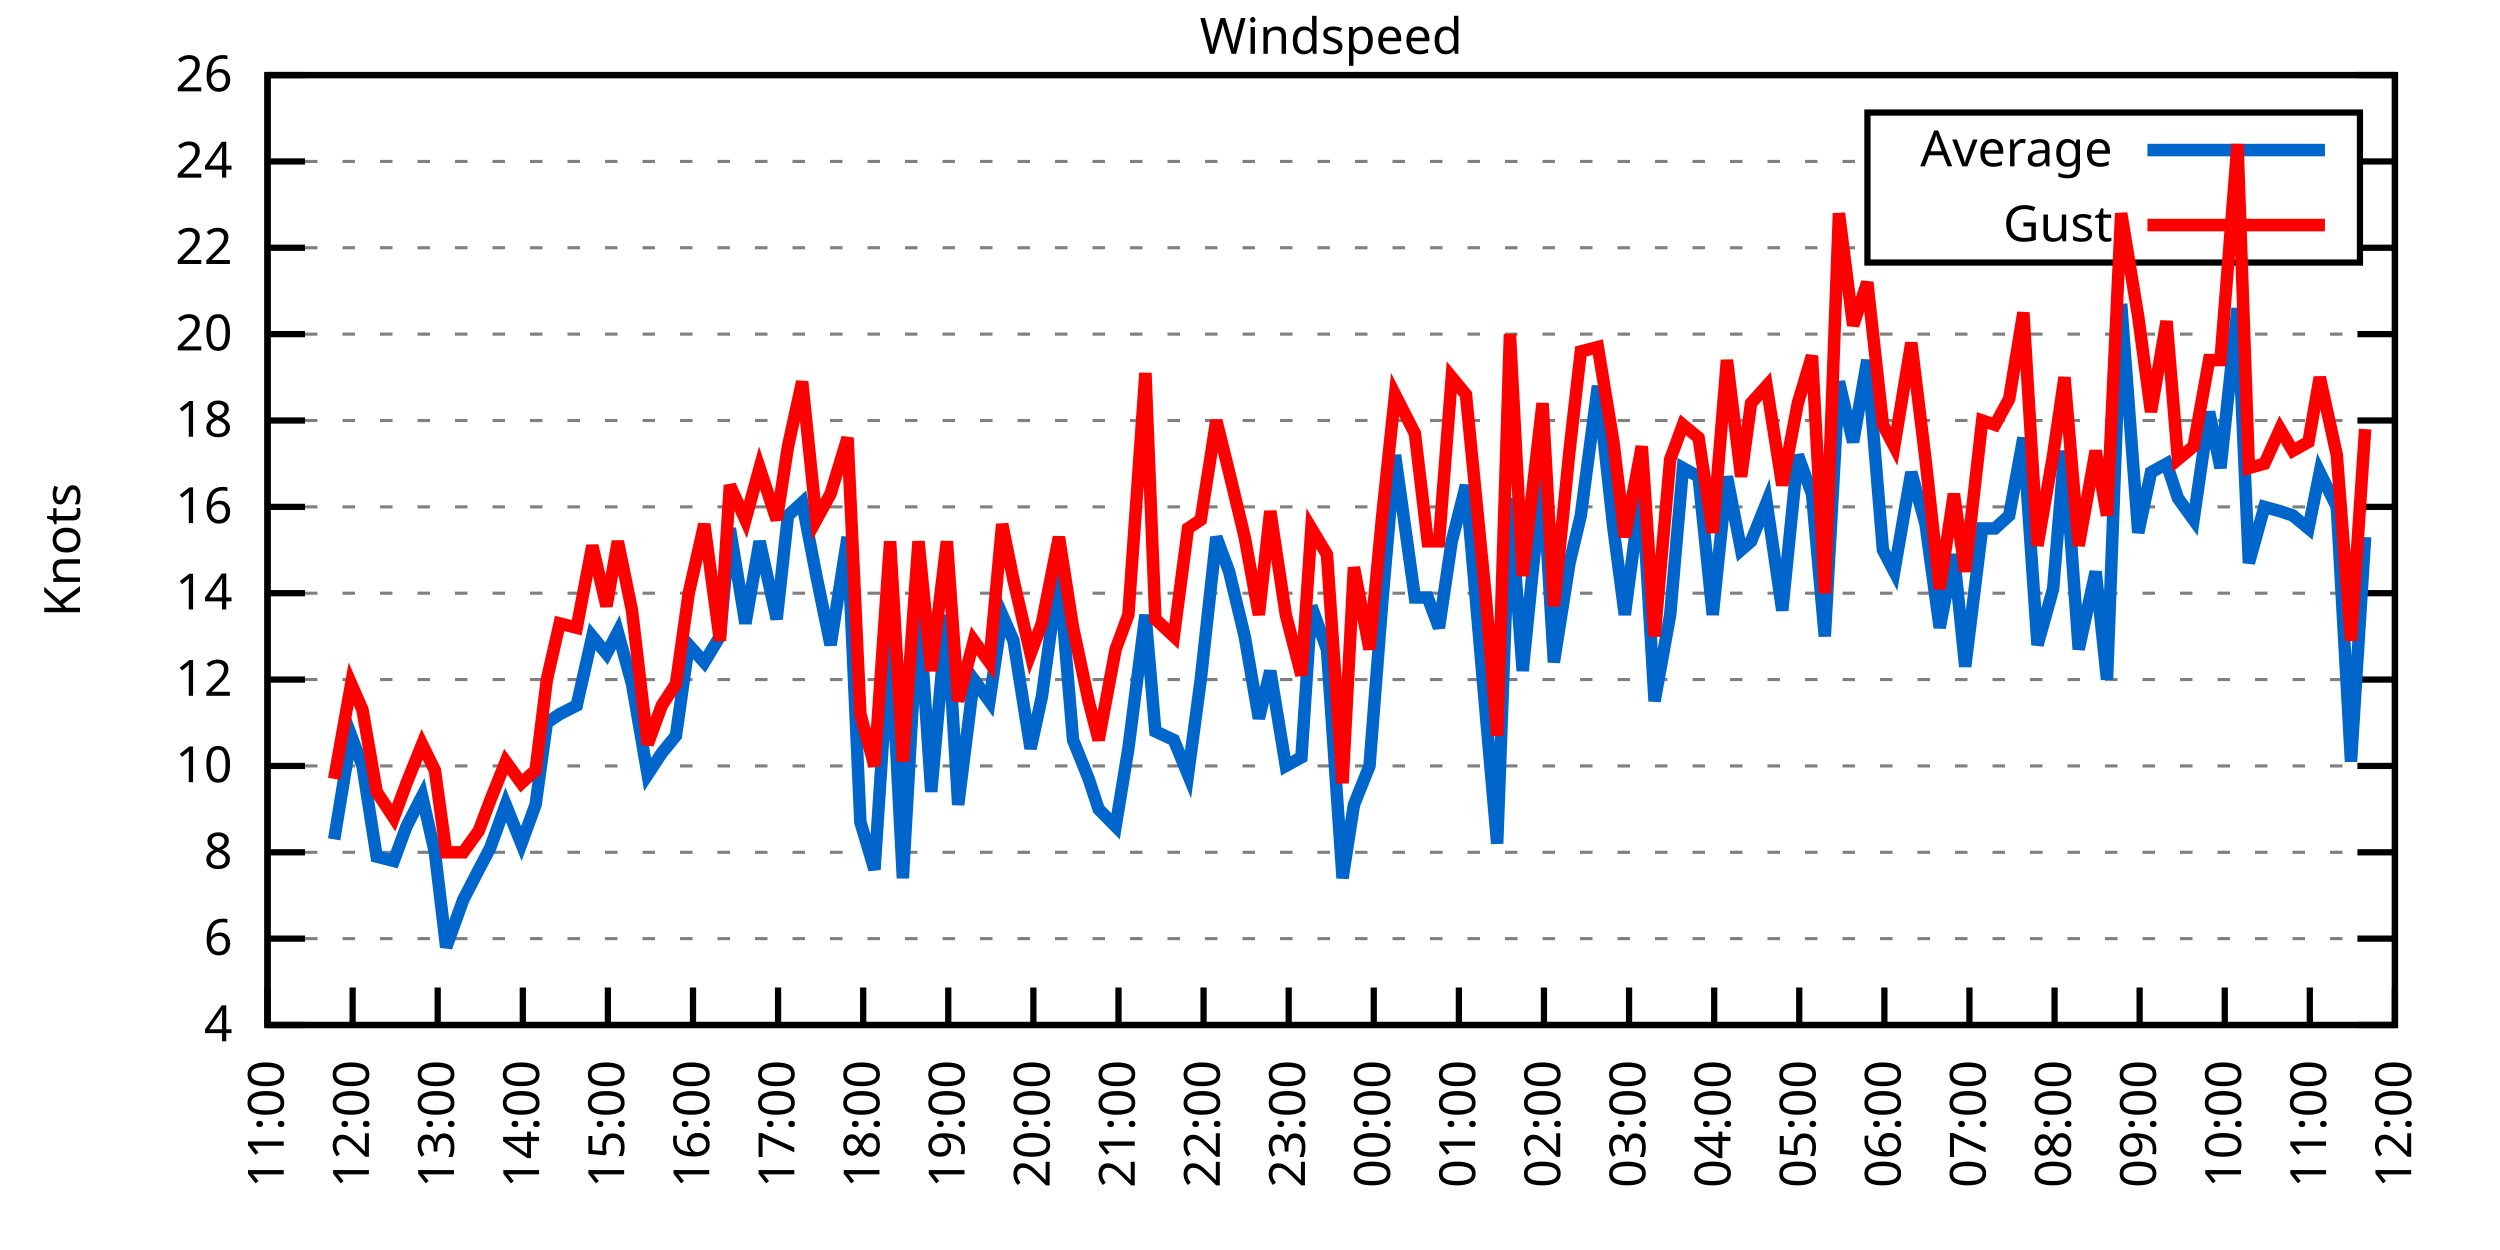
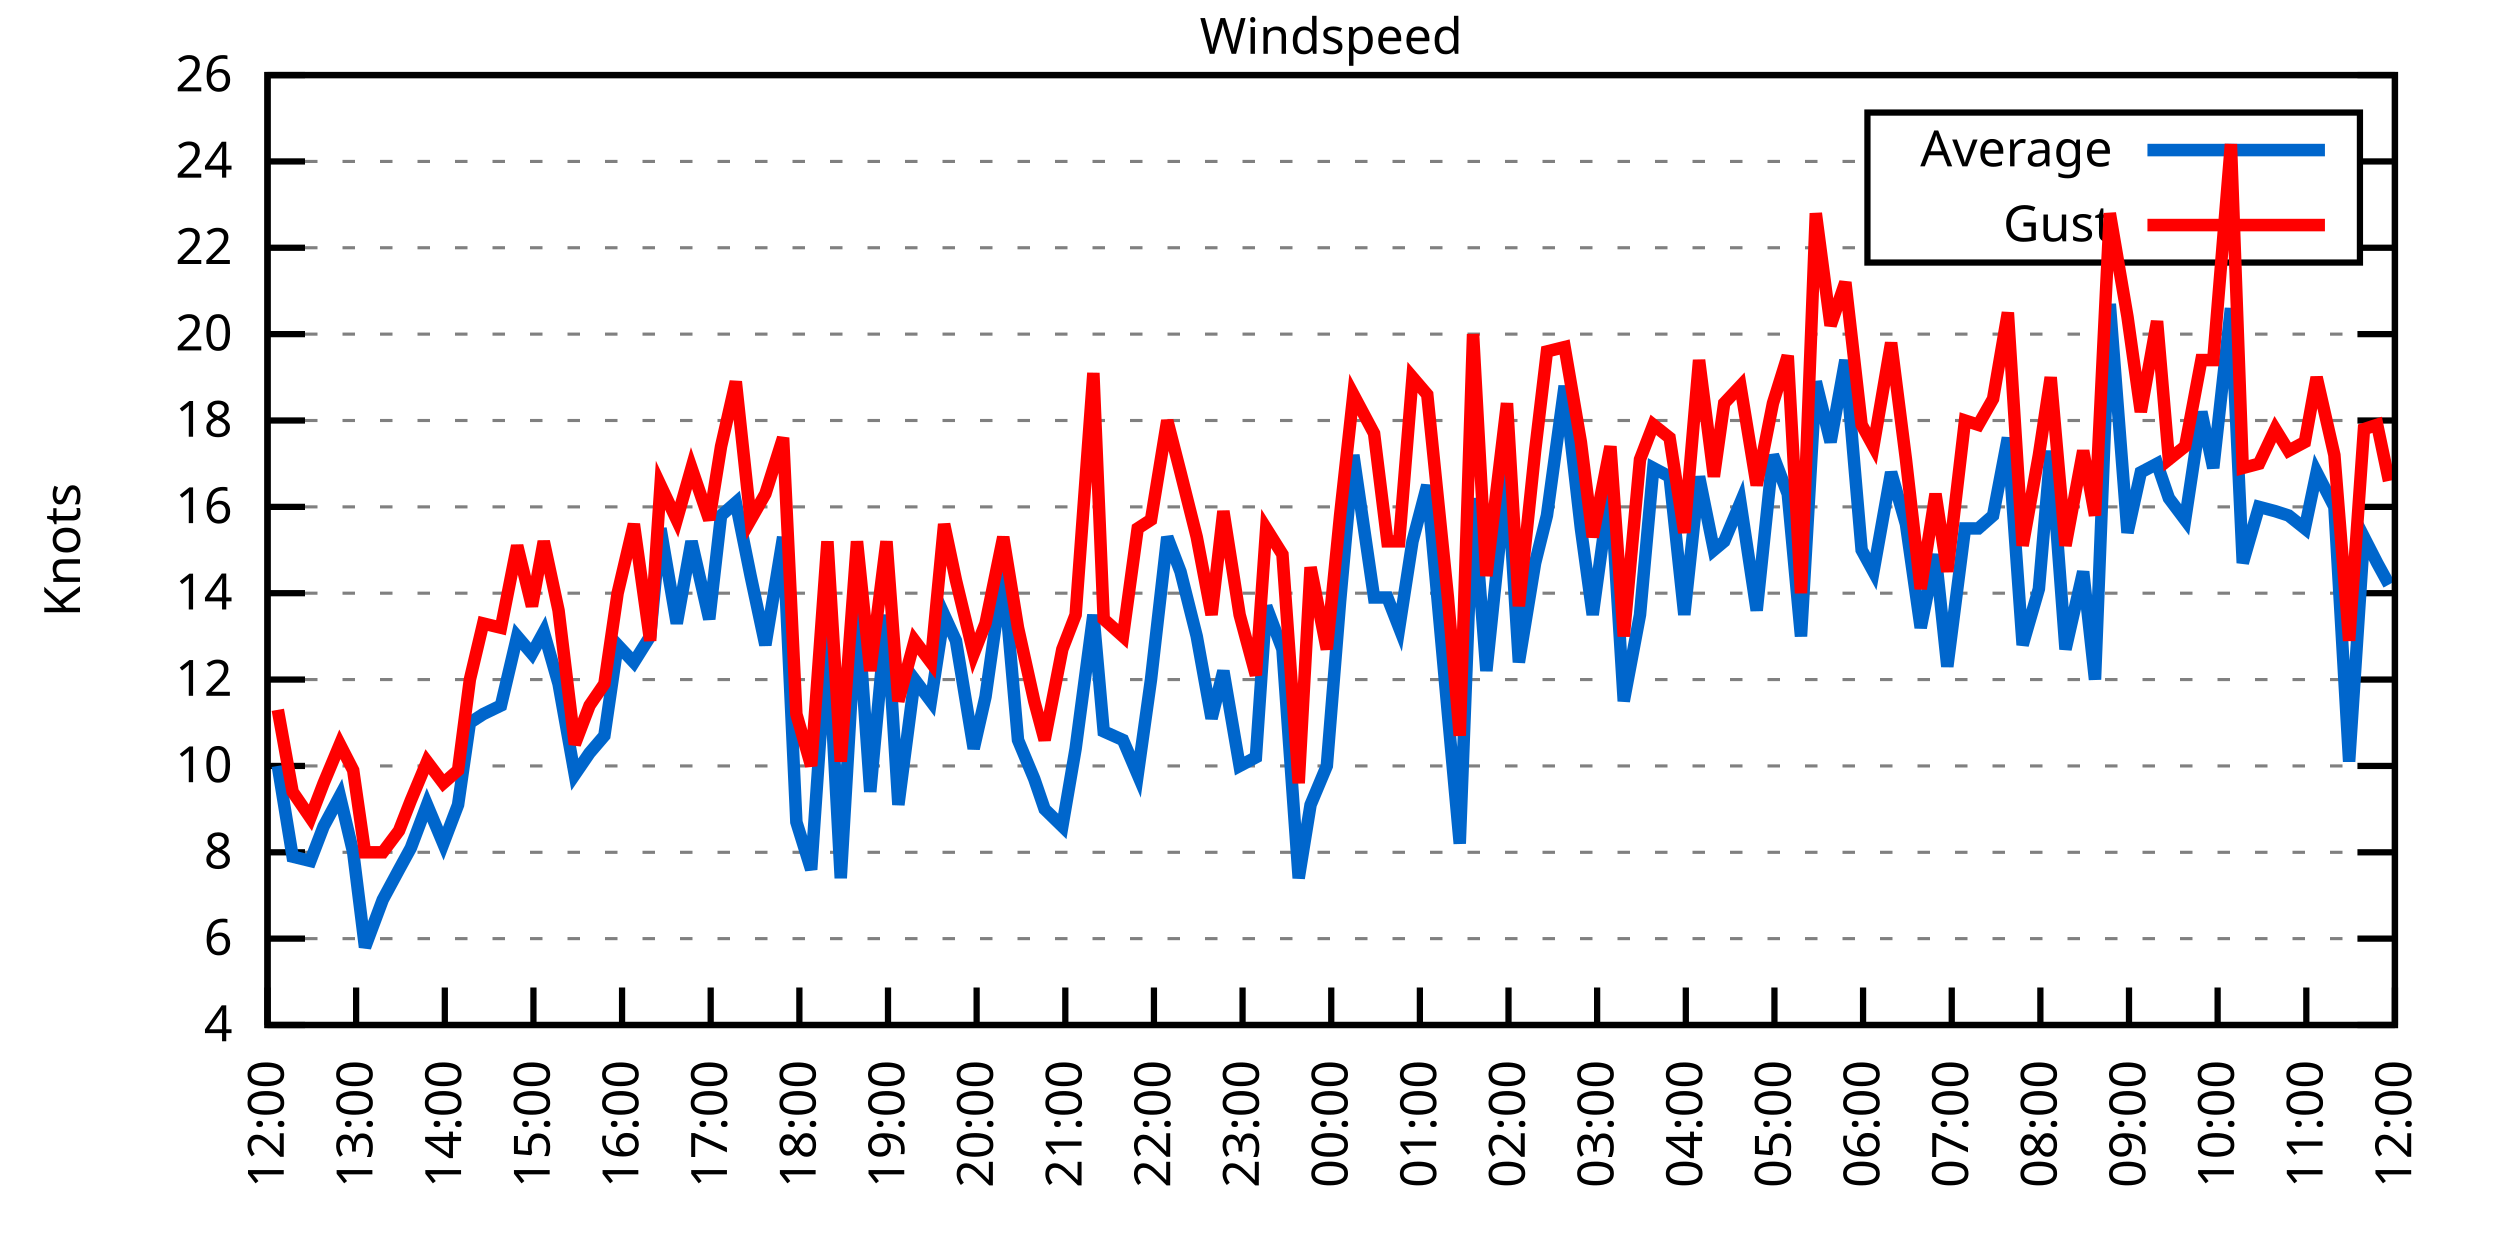
<svg xmlns="http://www.w3.org/2000/svg" xmlns:xlink="http://www.w3.org/1999/xlink" width="400" height="200" viewBox="0 0 400 200">
  <g id="gnuplot_canvas">
    <rect x="0" y="0" width="400" height="200" fill="none" />
    <defs>
      <circle id="gpDot" r="0.5" stroke-width="0.5" stroke="currentColor" />
      <path id="gpPt0" stroke-width="0.333" stroke="currentColor" d="M-1,0 h2 M0,-1 v2" />
      <path id="gpPt1" stroke-width="0.333" stroke="currentColor" d="M-1,-1 L1,1 M1,-1 L-1,1" />
      <path id="gpPt2" stroke-width="0.333" stroke="currentColor" d="M-1,0 L1,0 M0,-1 L0,1 M-1,-1 L1,1 M-1,1 L1,-1" />
      <rect id="gpPt3" stroke-width="0.333" stroke="currentColor" x="-1" y="-1" width="2" height="2" />
      <rect id="gpPt4" stroke-width="0.333" stroke="currentColor" fill="currentColor" x="-1" y="-1" width="2" height="2" />
      <circle id="gpPt5" stroke-width="0.333" stroke="currentColor" cx="0" cy="0" r="1" />
      <use xlink:href="#gpPt5" id="gpPt6" fill="currentColor" stroke="none" />
      <path id="gpPt7" stroke-width="0.333" stroke="currentColor" d="M0,-1.33 L-1.33,0.67 L1.33,0.67 z" />
      <use xlink:href="#gpPt7" id="gpPt8" fill="currentColor" stroke="none" />
      <use xlink:href="#gpPt7" id="gpPt9" stroke="currentColor" transform="rotate(180)" />
      <use xlink:href="#gpPt9" id="gpPt10" fill="currentColor" stroke="none" />
      <use xlink:href="#gpPt3" id="gpPt11" stroke="currentColor" transform="rotate(45)" />
      <use xlink:href="#gpPt11" id="gpPt12" fill="currentColor" stroke="none" />
      <path id="gpPt13" stroke-width="0.333" stroke="currentColor" d="M0,1.330 L1.265,0.411 L0.782,-1.067 L-0.782,-1.076 L-1.265,0.411 z" />
      <use xlink:href="#gpPt13" id="gpPt14" fill="currentColor" stroke="none" />
      <filter id="textbox" filterUnits="objectBoundingBox" x="0" y="0" height="1" width="1">
        <feFlood flood-color="white" flood-opacity="1" result="bgnd" />
        <feComposite in="SourceGraphic" in2="bgnd" operator="atop" />
      </filter>
      <filter id="greybox" filterUnits="objectBoundingBox" x="0" y="0" height="1" width="1">
        <feFlood flood-color="lightgrey" flood-opacity="1" result="grey" />
        <feComposite in="SourceGraphic" in2="grey" operator="atop" />
      </filter>
    </defs>
    <g fill="none" color="white" stroke="currentColor" stroke-width="1.00" stroke-linecap="butt" stroke-linejoin="miter">
</g>
    <g fill="none" color="black" stroke="currentColor" stroke-width="1.00" stroke-linecap="butt" stroke-linejoin="miter">
      <g stroke="none" shape-rendering="crispEdges">
        <polygon fill="rgb(255, 255, 255)" points="42.80,164.00 383.18,164.00 383.18,12.02 42.80,12.02 " />
      </g>
    </g>
    <g fill="none" color="black" stroke="currentColor" stroke-width="1.00" stroke-linecap="butt" stroke-linejoin="miter">
</g>
    <g fill="none" color="black" stroke="black" stroke-width="0.50" stroke-linecap="butt" stroke-linejoin="miter">
</g>
    <g fill="none" color="gray" stroke="currentColor" stroke-width="0.50" stroke-linecap="butt" stroke-linejoin="miter">
      <path stroke="gray" stroke-dasharray="2,4" class="gridline" d="M42.80,164.00 L383.19,164.00  " />
    </g>
    <g fill="none" color="gray" stroke="gray" stroke-width="1.00" stroke-linecap="butt" stroke-linejoin="miter">
</g>
    <g fill="none" color="black" stroke="currentColor" stroke-width="1.00" stroke-linecap="butt" stroke-linejoin="miter">
      <path stroke="black" d="M42.80,164.00 L48.80,164.00 M383.19,164.00 L377.19,164.00  " />
      <g transform="translate(37.20,166.60)" stroke="none" fill="black" font-family="Sans" font-size="8.00" text-anchor="end">
        <text>
          <tspan font-family="Sans"> 4</tspan>
        </text>
      </g>
    </g>
    <g fill="none" color="black" stroke="currentColor" stroke-width="1.00" stroke-linecap="butt" stroke-linejoin="miter">
</g>
    <g fill="none" color="black" stroke="black" stroke-width="0.50" stroke-linecap="butt" stroke-linejoin="miter">
</g>
    <g fill="none" color="gray" stroke="currentColor" stroke-width="0.50" stroke-linecap="butt" stroke-linejoin="miter">
      <path stroke="gray" stroke-dasharray="2,4" class="gridline" d="M42.80,150.18 L383.19,150.18  " />
    </g>
    <g fill="none" color="gray" stroke="gray" stroke-width="1.00" stroke-linecap="butt" stroke-linejoin="miter">
</g>
    <g fill="none" color="black" stroke="currentColor" stroke-width="1.00" stroke-linecap="butt" stroke-linejoin="miter">
      <path stroke="black" d="M42.80,150.18 L48.80,150.18 M383.19,150.18 L377.19,150.18  " />
      <g transform="translate(37.20,152.78)" stroke="none" fill="black" font-family="Sans" font-size="8.00" text-anchor="end">
        <text>
          <tspan font-family="Sans"> 6</tspan>
        </text>
      </g>
    </g>
    <g fill="none" color="black" stroke="currentColor" stroke-width="1.00" stroke-linecap="butt" stroke-linejoin="miter">
</g>
    <g fill="none" color="black" stroke="black" stroke-width="0.50" stroke-linecap="butt" stroke-linejoin="miter">
</g>
    <g fill="none" color="gray" stroke="currentColor" stroke-width="0.50" stroke-linecap="butt" stroke-linejoin="miter">
      <path stroke="gray" stroke-dasharray="2,4" class="gridline" d="M42.80,136.37 L383.19,136.37  " />
    </g>
    <g fill="none" color="gray" stroke="gray" stroke-width="1.00" stroke-linecap="butt" stroke-linejoin="miter">
</g>
    <g fill="none" color="black" stroke="currentColor" stroke-width="1.00" stroke-linecap="butt" stroke-linejoin="miter">
      <path stroke="black" d="M42.80,136.37 L48.80,136.37 M383.19,136.37 L377.19,136.37  " />
      <g transform="translate(37.20,138.97)" stroke="none" fill="black" font-family="Sans" font-size="8.00" text-anchor="end">
        <text>
          <tspan font-family="Sans"> 8</tspan>
        </text>
      </g>
    </g>
    <g fill="none" color="black" stroke="currentColor" stroke-width="1.00" stroke-linecap="butt" stroke-linejoin="miter">
</g>
    <g fill="none" color="black" stroke="black" stroke-width="0.50" stroke-linecap="butt" stroke-linejoin="miter">
</g>
    <g fill="none" color="gray" stroke="currentColor" stroke-width="0.50" stroke-linecap="butt" stroke-linejoin="miter">
      <path stroke="gray" stroke-dasharray="2,4" class="gridline" d="M42.80,122.55 L383.19,122.55  " />
    </g>
    <g fill="none" color="gray" stroke="gray" stroke-width="1.00" stroke-linecap="butt" stroke-linejoin="miter">
</g>
    <g fill="none" color="black" stroke="currentColor" stroke-width="1.00" stroke-linecap="butt" stroke-linejoin="miter">
      <path stroke="black" d="M42.80,122.55 L48.80,122.55 M383.19,122.55 L377.19,122.55  " />
      <g transform="translate(37.20,125.15)" stroke="none" fill="black" font-family="Sans" font-size="8.00" text-anchor="end">
        <text>
          <tspan font-family="Sans"> 10</tspan>
        </text>
      </g>
    </g>
    <g fill="none" color="black" stroke="currentColor" stroke-width="1.00" stroke-linecap="butt" stroke-linejoin="miter">
</g>
    <g fill="none" color="black" stroke="black" stroke-width="0.50" stroke-linecap="butt" stroke-linejoin="miter">
</g>
    <g fill="none" color="gray" stroke="currentColor" stroke-width="0.50" stroke-linecap="butt" stroke-linejoin="miter">
      <path stroke="gray" stroke-dasharray="2,4" class="gridline" d="M42.80,108.73 L383.19,108.73  " />
    </g>
    <g fill="none" color="gray" stroke="gray" stroke-width="1.00" stroke-linecap="butt" stroke-linejoin="miter">
</g>
    <g fill="none" color="black" stroke="currentColor" stroke-width="1.00" stroke-linecap="butt" stroke-linejoin="miter">
      <path stroke="black" d="M42.80,108.73 L48.80,108.73 M383.19,108.73 L377.19,108.73  " />
      <g transform="translate(37.20,111.33)" stroke="none" fill="black" font-family="Sans" font-size="8.00" text-anchor="end">
        <text>
          <tspan font-family="Sans"> 12</tspan>
        </text>
      </g>
    </g>
    <g fill="none" color="black" stroke="currentColor" stroke-width="1.00" stroke-linecap="butt" stroke-linejoin="miter">
</g>
    <g fill="none" color="black" stroke="black" stroke-width="0.50" stroke-linecap="butt" stroke-linejoin="miter">
</g>
    <g fill="none" color="gray" stroke="currentColor" stroke-width="0.50" stroke-linecap="butt" stroke-linejoin="miter">
      <path stroke="gray" stroke-dasharray="2,4" class="gridline" d="M42.80,94.91 L383.19,94.91  " />
    </g>
    <g fill="none" color="gray" stroke="gray" stroke-width="1.00" stroke-linecap="butt" stroke-linejoin="miter">
</g>
    <g fill="none" color="black" stroke="currentColor" stroke-width="1.00" stroke-linecap="butt" stroke-linejoin="miter">
      <path stroke="black" d="M42.80,94.91 L48.80,94.91 M383.19,94.91 L377.19,94.91  " />
      <g transform="translate(37.20,97.51)" stroke="none" fill="black" font-family="Sans" font-size="8.00" text-anchor="end">
        <text>
          <tspan font-family="Sans"> 14</tspan>
        </text>
      </g>
    </g>
    <g fill="none" color="black" stroke="currentColor" stroke-width="1.00" stroke-linecap="butt" stroke-linejoin="miter">
</g>
    <g fill="none" color="black" stroke="black" stroke-width="0.50" stroke-linecap="butt" stroke-linejoin="miter">
</g>
    <g fill="none" color="gray" stroke="currentColor" stroke-width="0.50" stroke-linecap="butt" stroke-linejoin="miter">
      <path stroke="gray" stroke-dasharray="2,4" class="gridline" d="M42.80,81.10 L383.19,81.10  " />
    </g>
    <g fill="none" color="gray" stroke="gray" stroke-width="1.00" stroke-linecap="butt" stroke-linejoin="miter">
</g>
    <g fill="none" color="black" stroke="currentColor" stroke-width="1.00" stroke-linecap="butt" stroke-linejoin="miter">
      <path stroke="black" d="M42.80,81.10 L48.80,81.10 M383.19,81.10 L377.19,81.10  " />
      <g transform="translate(37.20,83.70)" stroke="none" fill="black" font-family="Sans" font-size="8.00" text-anchor="end">
        <text>
          <tspan font-family="Sans"> 16</tspan>
        </text>
      </g>
    </g>
    <g fill="none" color="black" stroke="currentColor" stroke-width="1.00" stroke-linecap="butt" stroke-linejoin="miter">
</g>
    <g fill="none" color="black" stroke="black" stroke-width="0.50" stroke-linecap="butt" stroke-linejoin="miter">
</g>
    <g fill="none" color="gray" stroke="currentColor" stroke-width="0.50" stroke-linecap="butt" stroke-linejoin="miter">
      <path stroke="gray" stroke-dasharray="2,4" class="gridline" d="M42.80,67.28 L383.19,67.28  " />
    </g>
    <g fill="none" color="gray" stroke="gray" stroke-width="1.00" stroke-linecap="butt" stroke-linejoin="miter">
</g>
    <g fill="none" color="black" stroke="currentColor" stroke-width="1.00" stroke-linecap="butt" stroke-linejoin="miter">
      <path stroke="black" d="M42.80,67.28 L48.80,67.28 M383.19,67.28 L377.19,67.28  " />
      <g transform="translate(37.20,69.88)" stroke="none" fill="black" font-family="Sans" font-size="8.00" text-anchor="end">
        <text>
          <tspan font-family="Sans"> 18</tspan>
        </text>
      </g>
    </g>
    <g fill="none" color="black" stroke="currentColor" stroke-width="1.00" stroke-linecap="butt" stroke-linejoin="miter">
</g>
    <g fill="none" color="black" stroke="black" stroke-width="0.50" stroke-linecap="butt" stroke-linejoin="miter">
</g>
    <g fill="none" color="gray" stroke="currentColor" stroke-width="0.50" stroke-linecap="butt" stroke-linejoin="miter">
      <path stroke="gray" stroke-dasharray="2,4" class="gridline" d="M42.80,53.46 L383.19,53.46  " />
    </g>
    <g fill="none" color="gray" stroke="gray" stroke-width="1.00" stroke-linecap="butt" stroke-linejoin="miter">
</g>
    <g fill="none" color="black" stroke="currentColor" stroke-width="1.00" stroke-linecap="butt" stroke-linejoin="miter">
      <path stroke="black" d="M42.80,53.46 L48.80,53.46 M383.19,53.46 L377.19,53.46  " />
      <g transform="translate(37.20,56.06)" stroke="none" fill="black" font-family="Sans" font-size="8.00" text-anchor="end">
        <text>
          <tspan font-family="Sans"> 20</tspan>
        </text>
      </g>
    </g>
    <g fill="none" color="black" stroke="currentColor" stroke-width="1.00" stroke-linecap="butt" stroke-linejoin="miter">
</g>
    <g fill="none" color="black" stroke="black" stroke-width="0.50" stroke-linecap="butt" stroke-linejoin="miter">
</g>
    <g fill="none" color="gray" stroke="currentColor" stroke-width="0.50" stroke-linecap="butt" stroke-linejoin="miter">
      <path stroke="gray" stroke-dasharray="2,4" class="gridline" d="M42.80,39.64 L298.79,39.64 M377.59,39.64 L383.19,39.64  " />
    </g>
    <g fill="none" color="gray" stroke="gray" stroke-width="1.00" stroke-linecap="butt" stroke-linejoin="miter">
</g>
    <g fill="none" color="black" stroke="currentColor" stroke-width="1.00" stroke-linecap="butt" stroke-linejoin="miter">
      <path stroke="black" d="M42.80,39.64 L48.80,39.64 M383.19,39.64 L377.19,39.64  " />
      <g transform="translate(37.20,42.24)" stroke="none" fill="black" font-family="Sans" font-size="8.00" text-anchor="end">
        <text>
          <tspan font-family="Sans"> 22</tspan>
        </text>
      </g>
    </g>
    <g fill="none" color="black" stroke="currentColor" stroke-width="1.00" stroke-linecap="butt" stroke-linejoin="miter">
</g>
    <g fill="none" color="black" stroke="black" stroke-width="0.50" stroke-linecap="butt" stroke-linejoin="miter">
</g>
    <g fill="none" color="gray" stroke="currentColor" stroke-width="0.50" stroke-linecap="butt" stroke-linejoin="miter">
      <path stroke="gray" stroke-dasharray="2,4" class="gridline" d="M42.80,25.83 L298.79,25.83 M377.59,25.83 L383.19,25.83  " />
    </g>
    <g fill="none" color="gray" stroke="gray" stroke-width="1.00" stroke-linecap="butt" stroke-linejoin="miter">
</g>
    <g fill="none" color="black" stroke="currentColor" stroke-width="1.00" stroke-linecap="butt" stroke-linejoin="miter">
      <path stroke="black" d="M42.80,25.83 L48.80,25.83 M383.19,25.83 L377.19,25.83  " />
      <g transform="translate(37.20,28.43)" stroke="none" fill="black" font-family="Sans" font-size="8.00" text-anchor="end">
        <text>
          <tspan font-family="Sans"> 24</tspan>
        </text>
      </g>
    </g>
    <g fill="none" color="black" stroke="currentColor" stroke-width="1.00" stroke-linecap="butt" stroke-linejoin="miter">
</g>
    <g fill="none" color="black" stroke="black" stroke-width="0.50" stroke-linecap="butt" stroke-linejoin="miter">
</g>
    <g fill="none" color="gray" stroke="currentColor" stroke-width="0.50" stroke-linecap="butt" stroke-linejoin="miter">
      <path stroke="gray" stroke-dasharray="2,4" class="gridline" d="M42.80,12.01 L383.19,12.01  " />
    </g>
    <g fill="none" color="gray" stroke="gray" stroke-width="1.00" stroke-linecap="butt" stroke-linejoin="miter">
</g>
    <g fill="none" color="black" stroke="currentColor" stroke-width="1.00" stroke-linecap="butt" stroke-linejoin="miter">
      <path stroke="black" d="M42.80,12.01 L48.80,12.01 M383.19,12.01 L377.19,12.01  " />
      <g transform="translate(37.20,14.61)" stroke="none" fill="black" font-family="Sans" font-size="8.00" text-anchor="end">
        <text>
          <tspan font-family="Sans"> 26</tspan>
        </text>
      </g>
    </g>
    <g fill="none" color="black" stroke="currentColor" stroke-width="1.00" stroke-linecap="butt" stroke-linejoin="miter">
      <path stroke="black" d="M42.80,164.00 L42.80,158.00  " />
      <g transform="translate(45.40,169.60) rotate(270.00)" stroke="none" fill="black" font-family="Sans" font-size="8.00" text-anchor="end">
        <text>
-           <tspan font-family="Sans">11:00</tspan>
-         </text>
-       </g>
-     </g>
-     <g fill="none" color="black" stroke="currentColor" stroke-width="1.00" stroke-linecap="butt" stroke-linejoin="miter">
-       <path stroke="black" d="M56.42,164.00 L56.42,158.00  " />
-       <g transform="translate(59.02,169.60) rotate(270.00)" stroke="none" fill="black" font-family="Sans" font-size="8.00" text-anchor="end">
-         <text>
          <tspan font-family="Sans">12:00</tspan>
        </text>
      </g>
    </g>
    <g fill="none" color="black" stroke="currentColor" stroke-width="1.00" stroke-linecap="butt" stroke-linejoin="miter">
-       <path stroke="black" d="M70.03,164.00 L70.03,158.00  " />
-       <g transform="translate(72.63,169.60) rotate(270.00)" stroke="none" fill="black" font-family="Sans" font-size="8.00" text-anchor="end">
+       <path stroke="black" d="M56.98,164.00 L56.98,158.00  " />
+       <g transform="translate(59.58,169.60) rotate(270.00)" stroke="none" fill="black" font-family="Sans" font-size="8.00" text-anchor="end">
        <text>
          <tspan font-family="Sans">13:00</tspan>
        </text>
      </g>
    </g>
    <g fill="none" color="black" stroke="currentColor" stroke-width="1.00" stroke-linecap="butt" stroke-linejoin="miter">
-       <path stroke="black" d="M83.65,164.00 L83.65,158.00  " />
-       <g transform="translate(86.25,169.60) rotate(270.00)" stroke="none" fill="black" font-family="Sans" font-size="8.00" text-anchor="end">
+       <path stroke="black" d="M71.17,164.00 L71.17,158.00  " />
+       <g transform="translate(73.77,169.60) rotate(270.00)" stroke="none" fill="black" font-family="Sans" font-size="8.00" text-anchor="end">
        <text>
          <tspan font-family="Sans">14:00</tspan>
        </text>
      </g>
    </g>
    <g fill="none" color="black" stroke="currentColor" stroke-width="1.00" stroke-linecap="butt" stroke-linejoin="miter">
-       <path stroke="black" d="M97.26,164.00 L97.26,158.00  " />
-       <g transform="translate(99.86,169.60) rotate(270.00)" stroke="none" fill="black" font-family="Sans" font-size="8.00" text-anchor="end">
+       <path stroke="black" d="M85.35,164.00 L85.35,158.00  " />
+       <g transform="translate(87.95,169.60) rotate(270.00)" stroke="none" fill="black" font-family="Sans" font-size="8.00" text-anchor="end">
        <text>
          <tspan font-family="Sans">15:00</tspan>
        </text>
      </g>
    </g>
    <g fill="none" color="black" stroke="currentColor" stroke-width="1.00" stroke-linecap="butt" stroke-linejoin="miter">
-       <path stroke="black" d="M110.88,164.00 L110.88,158.00  " />
-       <g transform="translate(113.48,169.60) rotate(270.00)" stroke="none" fill="black" font-family="Sans" font-size="8.00" text-anchor="end">
+       <path stroke="black" d="M99.53,164.00 L99.53,158.00  " />
+       <g transform="translate(102.13,169.60) rotate(270.00)" stroke="none" fill="black" font-family="Sans" font-size="8.00" text-anchor="end">
        <text>
          <tspan font-family="Sans">16:00</tspan>
        </text>
      </g>
    </g>
    <g fill="none" color="black" stroke="currentColor" stroke-width="1.00" stroke-linecap="butt" stroke-linejoin="miter">
-       <path stroke="black" d="M124.49,164.00 L124.49,158.00  " />
-       <g transform="translate(127.09,169.60) rotate(270.00)" stroke="none" fill="black" font-family="Sans" font-size="8.00" text-anchor="end">
+       <path stroke="black" d="M113.71,164.00 L113.71,158.00  " />
+       <g transform="translate(116.31,169.60) rotate(270.00)" stroke="none" fill="black" font-family="Sans" font-size="8.00" text-anchor="end">
        <text>
          <tspan font-family="Sans">17:00</tspan>
        </text>
      </g>
    </g>
    <g fill="none" color="black" stroke="currentColor" stroke-width="1.00" stroke-linecap="butt" stroke-linejoin="miter">
-       <path stroke="black" d="M138.11,164.00 L138.11,158.00  " />
-       <g transform="translate(140.71,169.60) rotate(270.00)" stroke="none" fill="black" font-family="Sans" font-size="8.00" text-anchor="end">
+       <path stroke="black" d="M127.90,164.00 L127.90,158.00  " />
+       <g transform="translate(130.50,169.60) rotate(270.00)" stroke="none" fill="black" font-family="Sans" font-size="8.00" text-anchor="end">
        <text>
          <tspan font-family="Sans">18:00</tspan>
        </text>
      </g>
    </g>
    <g fill="none" color="black" stroke="currentColor" stroke-width="1.00" stroke-linecap="butt" stroke-linejoin="miter">
-       <path stroke="black" d="M151.72,164.00 L151.72,158.00  " />
-       <g transform="translate(154.32,169.60) rotate(270.00)" stroke="none" fill="black" font-family="Sans" font-size="8.00" text-anchor="end">
+       <path stroke="black" d="M142.08,164.00 L142.08,158.00  " />
+       <g transform="translate(144.68,169.60) rotate(270.00)" stroke="none" fill="black" font-family="Sans" font-size="8.00" text-anchor="end">
        <text>
          <tspan font-family="Sans">19:00</tspan>
        </text>
      </g>
    </g>
    <g fill="none" color="black" stroke="currentColor" stroke-width="1.00" stroke-linecap="butt" stroke-linejoin="miter">
-       <path stroke="black" d="M165.34,164.00 L165.34,158.00  " />
-       <g transform="translate(167.94,169.60) rotate(270.00)" stroke="none" fill="black" font-family="Sans" font-size="8.00" text-anchor="end">
+       <path stroke="black" d="M156.26,164.00 L156.26,158.00  " />
+       <g transform="translate(158.86,169.60) rotate(270.00)" stroke="none" fill="black" font-family="Sans" font-size="8.00" text-anchor="end">
        <text>
          <tspan font-family="Sans">20:00</tspan>
        </text>
      </g>
    </g>
    <g fill="none" color="black" stroke="currentColor" stroke-width="1.00" stroke-linecap="butt" stroke-linejoin="miter">
-       <path stroke="black" d="M178.96,164.00 L178.96,158.00  " />
-       <g transform="translate(181.56,169.60) rotate(270.00)" stroke="none" fill="black" font-family="Sans" font-size="8.00" text-anchor="end">
+       <path stroke="black" d="M170.45,164.00 L170.45,158.00  " />
+       <g transform="translate(173.05,169.60) rotate(270.00)" stroke="none" fill="black" font-family="Sans" font-size="8.00" text-anchor="end">
        <text>
          <tspan font-family="Sans">21:00</tspan>
        </text>
      </g>
    </g>
    <g fill="none" color="black" stroke="currentColor" stroke-width="1.00" stroke-linecap="butt" stroke-linejoin="miter">
-       <path stroke="black" d="M192.57,164.00 L192.57,158.00  " />
-       <g transform="translate(195.17,169.60) rotate(270.00)" stroke="none" fill="black" font-family="Sans" font-size="8.00" text-anchor="end">
+       <path stroke="black" d="M184.63,164.00 L184.63,158.00  " />
+       <g transform="translate(187.23,169.60) rotate(270.00)" stroke="none" fill="black" font-family="Sans" font-size="8.00" text-anchor="end">
        <text>
          <tspan font-family="Sans">22:00</tspan>
        </text>
      </g>
    </g>
    <g fill="none" color="black" stroke="currentColor" stroke-width="1.00" stroke-linecap="butt" stroke-linejoin="miter">
-       <path stroke="black" d="M206.19,164.00 L206.19,158.00  " />
-       <g transform="translate(208.79,169.60) rotate(270.00)" stroke="none" fill="black" font-family="Sans" font-size="8.00" text-anchor="end">
+       <path stroke="black" d="M198.81,164.00 L198.81,158.00  " />
+       <g transform="translate(201.41,169.60) rotate(270.00)" stroke="none" fill="black" font-family="Sans" font-size="8.00" text-anchor="end">
        <text>
          <tspan font-family="Sans">23:00</tspan>
        </text>
      </g>
    </g>
    <g fill="none" color="black" stroke="currentColor" stroke-width="1.00" stroke-linecap="butt" stroke-linejoin="miter">
-       <path stroke="black" d="M219.80,164.00 L219.80,158.00  " />
-       <g transform="translate(222.40,169.60) rotate(270.00)" stroke="none" fill="black" font-family="Sans" font-size="8.00" text-anchor="end">
+       <path stroke="black" d="M213.00,164.00 L213.00,158.00  " />
+       <g transform="translate(215.60,169.60) rotate(270.00)" stroke="none" fill="black" font-family="Sans" font-size="8.00" text-anchor="end">
        <text>
          <tspan font-family="Sans">00:00</tspan>
        </text>
      </g>
    </g>
    <g fill="none" color="black" stroke="currentColor" stroke-width="1.00" stroke-linecap="butt" stroke-linejoin="miter">
-       <path stroke="black" d="M233.42,164.00 L233.42,158.00  " />
-       <g transform="translate(236.02,169.60) rotate(270.00)" stroke="none" fill="black" font-family="Sans" font-size="8.00" text-anchor="end">
+       <path stroke="black" d="M227.18,164.00 L227.18,158.00  " />
+       <g transform="translate(229.78,169.60) rotate(270.00)" stroke="none" fill="black" font-family="Sans" font-size="8.00" text-anchor="end">
        <text>
          <tspan font-family="Sans">01:00</tspan>
        </text>
      </g>
    </g>
    <g fill="none" color="black" stroke="currentColor" stroke-width="1.00" stroke-linecap="butt" stroke-linejoin="miter">
-       <path stroke="black" d="M247.03,164.00 L247.03,158.00  " />
-       <g transform="translate(249.63,169.60) rotate(270.00)" stroke="none" fill="black" font-family="Sans" font-size="8.00" text-anchor="end">
+       <path stroke="black" d="M241.36,164.00 L241.36,158.00  " />
+       <g transform="translate(243.96,169.60) rotate(270.00)" stroke="none" fill="black" font-family="Sans" font-size="8.00" text-anchor="end">
        <text>
          <tspan font-family="Sans">02:00</tspan>
        </text>
      </g>
    </g>
    <g fill="none" color="black" stroke="currentColor" stroke-width="1.00" stroke-linecap="butt" stroke-linejoin="miter">
-       <path stroke="black" d="M260.65,164.00 L260.65,158.00  " />
-       <g transform="translate(263.25,169.60) rotate(270.00)" stroke="none" fill="black" font-family="Sans" font-size="8.00" text-anchor="end">
+       <path stroke="black" d="M255.54,164.00 L255.54,158.00  " />
+       <g transform="translate(258.14,169.60) rotate(270.00)" stroke="none" fill="black" font-family="Sans" font-size="8.00" text-anchor="end">
        <text>
          <tspan font-family="Sans">03:00</tspan>
        </text>
      </g>
    </g>
    <g fill="none" color="black" stroke="currentColor" stroke-width="1.00" stroke-linecap="butt" stroke-linejoin="miter">
-       <path stroke="black" d="M274.27,164.00 L274.27,158.00  " />
-       <g transform="translate(276.87,169.60) rotate(270.00)" stroke="none" fill="black" font-family="Sans" font-size="8.00" text-anchor="end">
+       <path stroke="black" d="M269.73,164.00 L269.73,158.00  " />
+       <g transform="translate(272.33,169.60) rotate(270.00)" stroke="none" fill="black" font-family="Sans" font-size="8.00" text-anchor="end">
        <text>
          <tspan font-family="Sans">04:00</tspan>
        </text>
      </g>
    </g>
    <g fill="none" color="black" stroke="currentColor" stroke-width="1.00" stroke-linecap="butt" stroke-linejoin="miter">
-       <path stroke="black" d="M287.88,164.00 L287.88,158.00  " />
-       <g transform="translate(290.48,169.60) rotate(270.00)" stroke="none" fill="black" font-family="Sans" font-size="8.00" text-anchor="end">
+       <path stroke="black" d="M283.91,164.00 L283.91,158.00  " />
+       <g transform="translate(286.51,169.60) rotate(270.00)" stroke="none" fill="black" font-family="Sans" font-size="8.00" text-anchor="end">
        <text>
          <tspan font-family="Sans">05:00</tspan>
        </text>
      </g>
    </g>
    <g fill="none" color="black" stroke="currentColor" stroke-width="1.00" stroke-linecap="butt" stroke-linejoin="miter">
-       <path stroke="black" d="M301.50,164.00 L301.50,158.00  " />
-       <g transform="translate(304.10,169.60) rotate(270.00)" stroke="none" fill="black" font-family="Sans" font-size="8.00" text-anchor="end">
+       <path stroke="black" d="M298.09,164.00 L298.09,158.00  " />
+       <g transform="translate(300.69,169.60) rotate(270.00)" stroke="none" fill="black" font-family="Sans" font-size="8.00" text-anchor="end">
        <text>
          <tspan font-family="Sans">06:00</tspan>
        </text>
      </g>
    </g>
    <g fill="none" color="black" stroke="currentColor" stroke-width="1.00" stroke-linecap="butt" stroke-linejoin="miter">
-       <path stroke="black" d="M315.11,164.00 L315.11,158.00  " />
-       <g transform="translate(317.71,169.60) rotate(270.00)" stroke="none" fill="black" font-family="Sans" font-size="8.00" text-anchor="end">
+       <path stroke="black" d="M312.28,164.00 L312.28,158.00  " />
+       <g transform="translate(314.88,169.60) rotate(270.00)" stroke="none" fill="black" font-family="Sans" font-size="8.00" text-anchor="end">
        <text>
          <tspan font-family="Sans">07:00</tspan>
        </text>
      </g>
    </g>
    <g fill="none" color="black" stroke="currentColor" stroke-width="1.00" stroke-linecap="butt" stroke-linejoin="miter">
-       <path stroke="black" d="M328.73,164.00 L328.73,158.00  " />
-       <g transform="translate(331.33,169.60) rotate(270.00)" stroke="none" fill="black" font-family="Sans" font-size="8.00" text-anchor="end">
+       <path stroke="black" d="M326.46,164.00 L326.46,158.00  " />
+       <g transform="translate(329.06,169.60) rotate(270.00)" stroke="none" fill="black" font-family="Sans" font-size="8.00" text-anchor="end">
        <text>
          <tspan font-family="Sans">08:00</tspan>
        </text>
      </g>
    </g>
    <g fill="none" color="black" stroke="currentColor" stroke-width="1.00" stroke-linecap="butt" stroke-linejoin="miter">
-       <path stroke="black" d="M342.34,164.00 L342.34,158.00  " />
-       <g transform="translate(344.94,169.60) rotate(270.00)" stroke="none" fill="black" font-family="Sans" font-size="8.00" text-anchor="end">
+       <path stroke="black" d="M340.64,164.00 L340.64,158.00  " />
+       <g transform="translate(343.24,169.60) rotate(270.00)" stroke="none" fill="black" font-family="Sans" font-size="8.00" text-anchor="end">
        <text>
          <tspan font-family="Sans">09:00</tspan>
        </text>
      </g>
    </g>
    <g fill="none" color="black" stroke="currentColor" stroke-width="1.00" stroke-linecap="butt" stroke-linejoin="miter">
-       <path stroke="black" d="M355.96,164.00 L355.96,158.00  " />
-       <g transform="translate(358.56,169.60) rotate(270.00)" stroke="none" fill="black" font-family="Sans" font-size="8.00" text-anchor="end">
+       <path stroke="black" d="M354.82,164.00 L354.82,158.00  " />
+       <g transform="translate(357.42,169.60) rotate(270.00)" stroke="none" fill="black" font-family="Sans" font-size="8.00" text-anchor="end">
        <text>
          <tspan font-family="Sans">10:00</tspan>
        </text>
      </g>
    </g>
    <g fill="none" color="black" stroke="currentColor" stroke-width="1.00" stroke-linecap="butt" stroke-linejoin="miter">
-       <path stroke="black" d="M369.57,164.00 L369.57,158.00  " />
-       <g transform="translate(372.17,169.60) rotate(270.00)" stroke="none" fill="black" font-family="Sans" font-size="8.00" text-anchor="end">
+       <path stroke="black" d="M369.01,164.00 L369.01,158.00  " />
+       <g transform="translate(371.61,169.60) rotate(270.00)" stroke="none" fill="black" font-family="Sans" font-size="8.00" text-anchor="end">
        <text>
          <tspan font-family="Sans">11:00</tspan>
        </text>
      </g>
    </g>
    <g fill="none" color="black" stroke="currentColor" stroke-width="1.00" stroke-linecap="butt" stroke-linejoin="miter">
      <path stroke="black" d="M383.19,164.00 L383.19,158.00  " />
      <g transform="translate(385.79,169.60) rotate(270.00)" stroke="none" fill="black" font-family="Sans" font-size="8.00" text-anchor="end">
        <text>
          <tspan font-family="Sans">12:00</tspan>
        </text>
      </g>
    </g>
    <g fill="none" color="black" stroke="currentColor" stroke-width="1.00" stroke-linecap="butt" stroke-linejoin="miter">
</g>
    <g fill="none" color="black" stroke="currentColor" stroke-width="1.00" stroke-linecap="butt" stroke-linejoin="miter">
      <path stroke="black" d="M42.80,12.01 L42.80,164.00 L383.19,164.00 L383.19,12.01 L42.80,12.01 Z  " />
    </g>
    <g fill="none" color="black" stroke="currentColor" stroke-width="1.00" stroke-linecap="butt" stroke-linejoin="miter">
</g>
    <g fill="none" color="black" stroke="currentColor" stroke-width="1.00" stroke-linecap="butt" stroke-linejoin="miter">
      <path stroke="black" d="M298.79,42.01 L298.79,18.01 L377.59,18.01 L377.59,42.01 L298.79,42.01 Z  " />
    </g>
    <g id="Windspeed_plot_1">
      <g fill="none" color="white" stroke="black" stroke-width="2.00" stroke-linecap="butt" stroke-linejoin="miter">
</g>
      <g fill="none" color="black" stroke="currentColor" stroke-width="2.00" stroke-linecap="butt" stroke-linejoin="miter">
        <g transform="translate(337.99,26.61)" stroke="none" fill="black" font-family="Sans" font-size="8.00" text-anchor="end">
          <text>
            <tspan font-family="Sans">Average</tspan>
          </text>
        </g>
      </g>
      <g fill="none" color="black" stroke="currentColor" stroke-width="2.00" stroke-linecap="butt" stroke-linejoin="miter">
-         <path stroke="rgb(  0, 102, 204)" d="M343.59,24.01 L371.99,24.01 M53.47,134.29 L56.19,117.71 L58.00,122.55 L60.27,137.06 L63.00,137.75 L65.04,132.22   L67.54,127.38 L69.58,136.37 L71.39,151.56 L74.12,143.96 L76.61,139.13 L78.43,135.67 L80.92,128.77 L83.42,134.98   L85.69,128.77 L87.50,115.64 L89.55,114.26 L92.27,112.88 L94.77,101.82 L97.04,104.59 L98.85,101.13 L101.12,109.42   L103.62,123.93 L105.89,120.48 L108.15,117.71 L110.20,103.20 L112.69,105.97 L115.19,101.82 L116.78,84.55 L119.27,99.75   L121.54,86.62 L124.27,99.06 L126.08,82.48 L128.35,80.41 L130.62,92.15 L132.89,103.20 L135.61,85.93 L137.66,131.53   L139.92,139.13 L142.42,101.13 L144.46,140.51 L146.96,96.30 L149.00,126.69 L151.50,98.37 L153.31,128.77 L155.81,108.73   L158.31,112.19 L160.35,98.37 L162.16,102.51 L164.89,119.78 L166.70,111.49 L169.43,91.46 L171.69,118.40 L174.19,124.62   L175.78,129.46 L178.50,132.22 L180.54,119.78 L183.27,98.37 L184.86,117.02 L187.81,118.40 L190.08,123.93 L192.12,108.73   L194.61,85.93 L196.66,91.46 L199.15,101.82 L201.42,114.95 L203.24,107.35 L205.73,122.55 L208.23,121.17 L209.82,96.99   L212.31,103.89 L214.81,140.51 L216.63,128.77 L219.12,122.55 L221.16,96.30 L223.21,72.81 L226.38,95.60 L228.43,95.60   L230.24,100.44 L232.28,86.62 L234.55,77.64 L237.73,114.26 L239.55,134.98 L241.59,79.71 L243.63,107.35 L246.81,75.57   L248.62,105.97 L251.12,90.08 L252.93,82.48 L255.66,61.75 L258.15,84.55 L259.97,98.37 L262.69,77.64 L264.73,112.19   L267.23,98.37 L269.27,74.88 L271.77,76.26 L274.04,98.37 L276.31,76.26 L278.58,88.00 L280.17,86.62 L282.66,80.41   L285.16,97.68 L287.65,72.81 L289.92,79.02 L291.97,101.82 L294.23,61.06 L296.50,70.73 L298.77,57.61 L301.27,88.00   L303.08,91.46 L305.81,75.57 L308.08,83.86 L310.35,100.44 L312.62,88.70 L314.43,106.66 L317.15,84.55 L319.20,84.55   L321.47,82.48 L323.74,70.04 L326.00,103.20 L328.50,94.22 L330.32,72.12 L332.59,103.89 L335.31,91.46 L337.12,108.73   L339.39,48.63 L342.12,85.24 L344.16,75.57 L346.65,74.19 L348.47,79.71 L350.97,83.17 L353.46,65.90 L355.28,74.88   L358.00,49.32 L359.82,90.08 L362.31,81.10 L364.81,81.79 L366.85,82.48 L369.35,84.55 L371.16,75.57 L373.89,81.10   L376.16,121.86 L378.42,85.93  " />
+         <path stroke="rgb(  0, 102, 204)" d="M343.59,24.01 L371.99,24.01 M44.45,122.55 L46.82,137.06 L49.66,137.75 L51.78,132.22 L54.38,127.38 L56.51,136.37   L58.40,151.56 L61.24,143.96 L63.84,139.13 L65.73,135.67 L68.33,128.77 L70.93,134.98 L73.29,128.77 L75.18,115.64   L77.31,114.26 L80.15,112.88 L82.75,101.82 L85.11,104.59 L87.00,101.13 L89.37,109.42 L91.97,123.93 L94.33,120.48   L96.70,117.71 L98.82,103.20 L101.42,105.97 L104.02,101.82 L105.68,84.55 L108.28,99.75 L110.64,86.62 L113.48,99.06   L115.37,82.48 L117.73,80.41 L120.10,92.15 L122.46,103.20 L125.30,85.93 L127.42,131.53 L129.79,139.13 L132.39,101.13   L134.52,140.51 L137.12,96.30 L139.24,126.69 L141.84,98.37 L143.74,128.77 L146.34,108.73 L148.94,112.19 L151.06,98.37   L152.95,102.51 L155.79,119.78 L157.68,111.49 L160.52,91.46 L162.88,118.40 L165.48,124.62 L167.14,129.46 L169.97,132.22   L172.10,119.78 L174.94,98.37 L176.59,117.02 L179.67,118.40 L182.03,123.93 L184.16,108.73 L186.76,85.93 L188.88,91.46   L191.48,101.82 L193.85,114.95 L195.74,107.35 L198.34,122.55 L200.94,121.17 L202.59,96.99 L205.19,103.89 L207.79,140.51   L209.69,128.77 L212.29,122.55 L214.41,96.30 L216.54,72.81 L219.85,95.60 L221.98,95.60 L223.87,100.44 L226.00,86.62   L228.36,77.64 L231.67,114.26 L233.56,134.98 L235.69,79.71 L237.82,107.35 L241.12,75.57 L243.02,105.97 L245.62,90.08   L247.51,82.48 L250.34,61.75 L252.94,84.55 L254.83,98.37 L257.67,77.64 L259.80,112.19 L262.40,98.37 L264.53,74.88   L267.13,76.26 L269.49,98.37 L271.85,76.26 L274.22,88.00 L275.87,86.62 L278.47,80.41 L281.07,97.68 L283.67,72.81   L286.04,79.02 L288.16,101.82 L290.53,61.06 L292.89,70.73 L295.26,57.61 L297.86,88.00 L299.75,91.46 L302.58,75.57   L304.95,83.86 L307.31,100.44 L309.68,88.70 L311.57,106.66 L314.40,84.55 L316.53,84.55 L318.89,82.48 L321.26,70.04   L323.62,103.20 L326.22,94.22 L328.11,72.12 L330.48,103.89 L333.31,91.46 L335.20,108.73 L337.57,48.63 L340.40,85.24   L342.53,75.57 L345.13,74.19 L347.02,79.71 L349.62,83.17 L352.22,65.90 L354.12,74.88 L356.95,49.32 L358.84,90.08   L361.44,81.10 L364.04,81.79 L366.17,82.48 L368.77,84.55 L370.66,75.57 L373.50,81.10 L375.86,121.86 L378.23,85.93   L380.35,90.08 L382.24,93.53  " />
      </g>
    </g>
    <g id="Windspeed_plot_2">
      <g fill="none" color="black" stroke="currentColor" stroke-width="2.00" stroke-linecap="butt" stroke-linejoin="miter">
        <g transform="translate(337.99,38.61)" stroke="none" fill="black" font-family="Sans" font-size="8.00" text-anchor="end">
          <text>
            <tspan font-family="Sans">Gust</tspan>
          </text>
        </g>
      </g>
      <g fill="none" color="black" stroke="currentColor" stroke-width="2.00" stroke-linecap="butt" stroke-linejoin="miter">
-         <path stroke="rgb(255,   0,   0)" d="M343.59,36.01 L371.99,36.01 M53.47,124.62 L56.19,109.42 L58.00,113.57 L60.27,126.69 L63.00,130.84 L65.04,125.31   L67.54,119.09 L69.58,123.24 L71.39,136.37 L74.12,136.37 L76.61,132.91 L78.43,128.08 L80.92,121.86 L83.42,125.31   L85.69,123.24 L87.50,108.73 L89.55,99.75 L92.27,100.44 L94.77,87.31 L97.04,96.99 L98.85,86.62 L101.12,97.68   L103.62,119.09 L105.89,112.88 L108.15,109.42 L110.20,94.91 L112.69,83.86 L115.19,102.51 L116.78,77.64 L119.27,83.17   L121.54,74.88 L124.27,83.17 L126.08,71.42 L128.35,61.06 L130.62,83.17 L132.89,79.02 L135.61,70.04 L137.66,114.26   L139.92,122.55 L142.42,86.62 L144.46,121.86 L146.96,86.62 L149.00,107.35 L151.50,86.62 L153.31,112.19 L155.81,102.51   L158.31,105.97 L160.35,83.86 L162.16,92.84 L164.89,104.59 L166.70,99.75 L169.43,85.93 L171.69,100.44 L174.19,112.19   L175.78,118.40 L178.50,103.89 L180.54,98.37 L183.27,59.68 L184.86,99.06 L187.81,101.82 L190.08,84.55 L192.12,83.17   L194.61,67.28 L196.66,75.57 L199.15,85.93 L201.42,98.37 L203.24,81.79 L205.73,98.37 L208.23,108.04 L209.82,84.55   L212.31,88.70 L214.81,125.31 L216.63,90.77 L219.12,103.89 L221.16,82.48 L223.21,63.13 L226.38,69.35 L228.43,86.62   L230.24,86.62 L232.28,60.37 L234.55,63.13 L237.73,95.60 L239.55,117.71 L241.59,53.46 L243.63,92.15 L246.81,64.52   L248.62,96.99 L251.12,72.12 L252.93,56.23 L255.66,55.53 L258.15,70.73 L259.97,85.93 L262.69,71.42 L264.73,101.82   L267.23,73.50 L269.27,67.97 L271.77,70.04 L274.04,85.24 L276.31,57.61 L278.58,76.26 L280.17,64.52 L282.66,61.75   L285.16,77.64 L287.65,64.52 L289.92,56.92 L291.97,94.91 L294.23,34.12 L296.50,52.08 L298.77,45.17 L301.27,67.97   L303.08,71.42 L305.81,54.84 L308.08,73.50 L310.35,94.22 L312.62,79.02 L314.43,91.46 L317.15,67.28 L319.20,67.97   L321.47,63.82 L323.74,50.01 L326.00,87.31 L328.50,72.81 L330.32,60.37 L332.59,87.31 L335.31,72.12 L337.12,82.48   L339.39,34.12 L342.12,50.70 L344.16,65.90 L346.65,51.39 L348.47,73.50 L350.97,71.42 L353.46,57.61 L355.28,57.61   L358.00,23.06 L359.82,74.88 L362.31,74.19 L364.81,68.66 L366.85,72.12 L369.35,70.73 L371.16,60.37 L373.89,72.81   L376.16,102.51 L378.42,68.66  " />
+         <path stroke="rgb(255,   0,   0)" d="M343.59,36.01 L371.99,36.01 M44.45,113.57 L46.82,126.69 L49.66,130.84 L51.78,125.31 L54.38,119.09 L56.51,123.24   L58.40,136.37 L61.24,136.37 L63.84,132.91 L65.73,128.08 L68.33,121.86 L70.93,125.31 L73.29,123.24 L75.18,108.73   L77.31,99.75 L80.15,100.44 L82.75,87.31 L85.11,96.99 L87.00,86.62 L89.37,97.68 L91.97,119.09 L94.33,112.88   L96.70,109.42 L98.82,94.91 L101.42,83.86 L104.02,102.51 L105.68,77.64 L108.28,83.17 L110.64,74.88 L113.48,83.17   L115.37,71.42 L117.73,61.06 L120.10,83.17 L122.46,79.02 L125.30,70.04 L127.42,114.26 L129.79,122.55 L132.39,86.62   L134.52,121.86 L137.12,86.62 L139.24,107.35 L141.84,86.62 L143.74,112.19 L146.34,102.51 L148.94,105.97 L151.06,83.86   L152.95,92.84 L155.79,104.59 L157.68,99.75 L160.52,85.93 L162.88,100.44 L165.48,112.19 L167.14,118.40 L169.97,103.89   L172.10,98.37 L174.94,59.68 L176.59,99.06 L179.67,101.82 L182.03,84.55 L184.16,83.17 L186.76,67.28 L188.88,75.57   L191.48,85.93 L193.85,98.37 L195.74,81.79 L198.34,98.37 L200.94,108.04 L202.59,84.55 L205.19,88.70 L207.79,125.31   L209.69,90.77 L212.29,103.89 L214.41,82.48 L216.54,63.13 L219.85,69.35 L221.98,86.62 L223.87,86.62 L226.00,60.37   L228.36,63.13 L231.67,95.60 L233.56,117.71 L235.69,53.46 L237.82,92.15 L241.12,64.52 L243.02,96.99 L245.62,72.12   L247.51,56.23 L250.34,55.53 L252.94,70.73 L254.83,85.93 L257.67,71.42 L259.80,101.82 L262.40,73.50 L264.53,67.97   L267.13,70.04 L269.49,85.24 L271.85,57.61 L274.22,76.26 L275.87,64.52 L278.47,61.75 L281.07,77.64 L283.67,64.52   L286.04,56.92 L288.16,94.91 L290.53,34.12 L292.89,52.08 L295.26,45.17 L297.86,67.97 L299.75,71.42 L302.58,54.84   L304.95,73.50 L307.31,94.22 L309.68,79.02 L311.57,91.46 L314.40,67.28 L316.53,67.97 L318.89,63.82 L321.26,50.01   L323.62,87.31 L326.22,72.81 L328.11,60.37 L330.48,87.31 L333.31,72.12 L335.20,82.48 L337.57,34.12 L340.40,50.70   L342.53,65.90 L345.13,51.39 L347.02,73.50 L349.62,71.42 L352.22,57.61 L354.12,57.61 L356.95,23.06 L358.84,74.88   L361.44,74.19 L364.04,68.66 L366.17,72.12 L368.77,70.73 L370.66,60.37 L373.50,72.81 L375.86,102.51 L378.23,68.66   L380.35,67.97 L382.24,76.95  " />
      </g>
    </g>
    <g fill="none" color="black" stroke="currentColor" stroke-width="2.00" stroke-linecap="butt" stroke-linejoin="miter">
</g>
    <g fill="none" color="black" stroke="black" stroke-width="1.00" stroke-linecap="butt" stroke-linejoin="miter">
</g>
    <g fill="none" color="black" stroke="currentColor" stroke-width="1.00" stroke-linecap="butt" stroke-linejoin="miter">
      <path stroke="black" d="M42.80,12.01 L42.80,164.00 L383.19,164.00 L383.19,12.01 L42.80,12.01 Z  " />
      <g transform="translate(12.80,88.01) rotate(270.00)" stroke="none" fill="black" font-family="Sans" font-size="8.00" text-anchor="middle">
        <text>
          <tspan font-family="Sans">Knots</tspan>
        </text>
      </g>
    </g>
    <g fill="none" color="black" stroke="currentColor" stroke-width="1.00" stroke-linecap="butt" stroke-linejoin="miter">
</g>
    <g fill="none" color="black" stroke="currentColor" stroke-width="1.00" stroke-linecap="butt" stroke-linejoin="miter">
      <g transform="translate(212.99,8.61)" stroke="none" fill="black" font-family="Sans" font-size="8.00" text-anchor="middle">
        <text>
          <tspan font-family="Sans">Windspeed</tspan>
        </text>
      </g>
    </g>
    <g fill="none" color="black" stroke="currentColor" stroke-width="1.00" stroke-linecap="butt" stroke-linejoin="miter">
</g>
  </g>
</svg>
